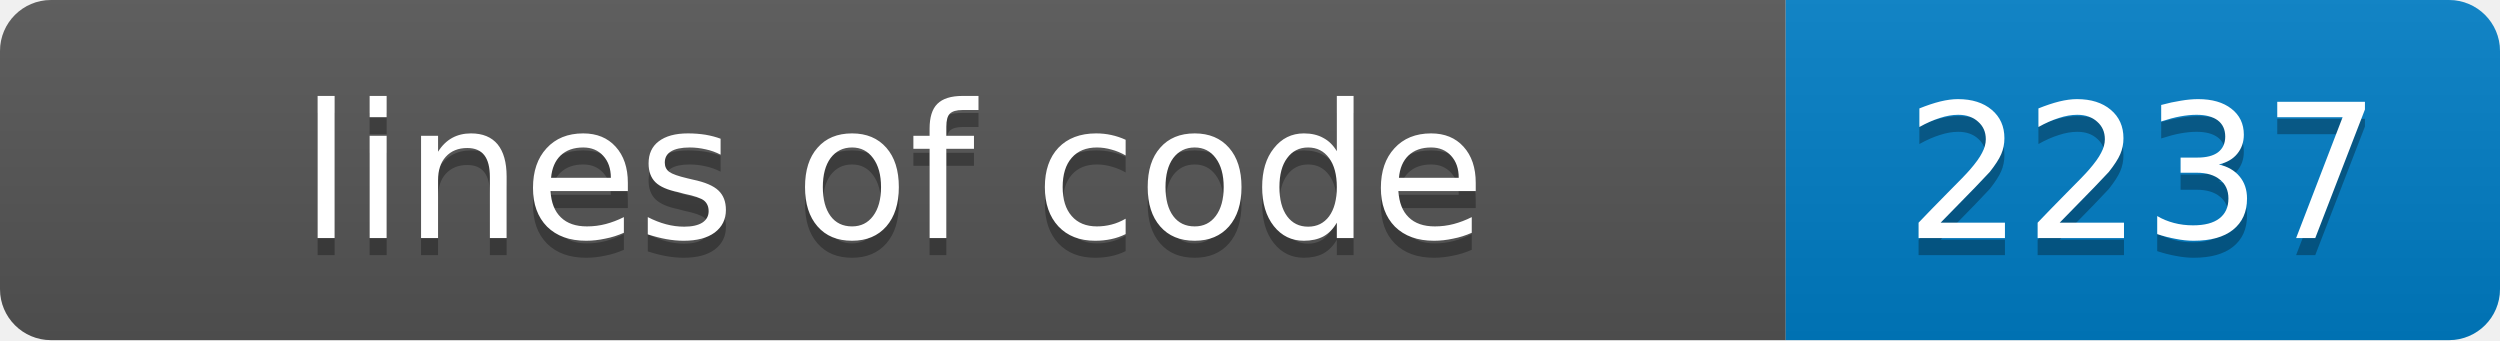
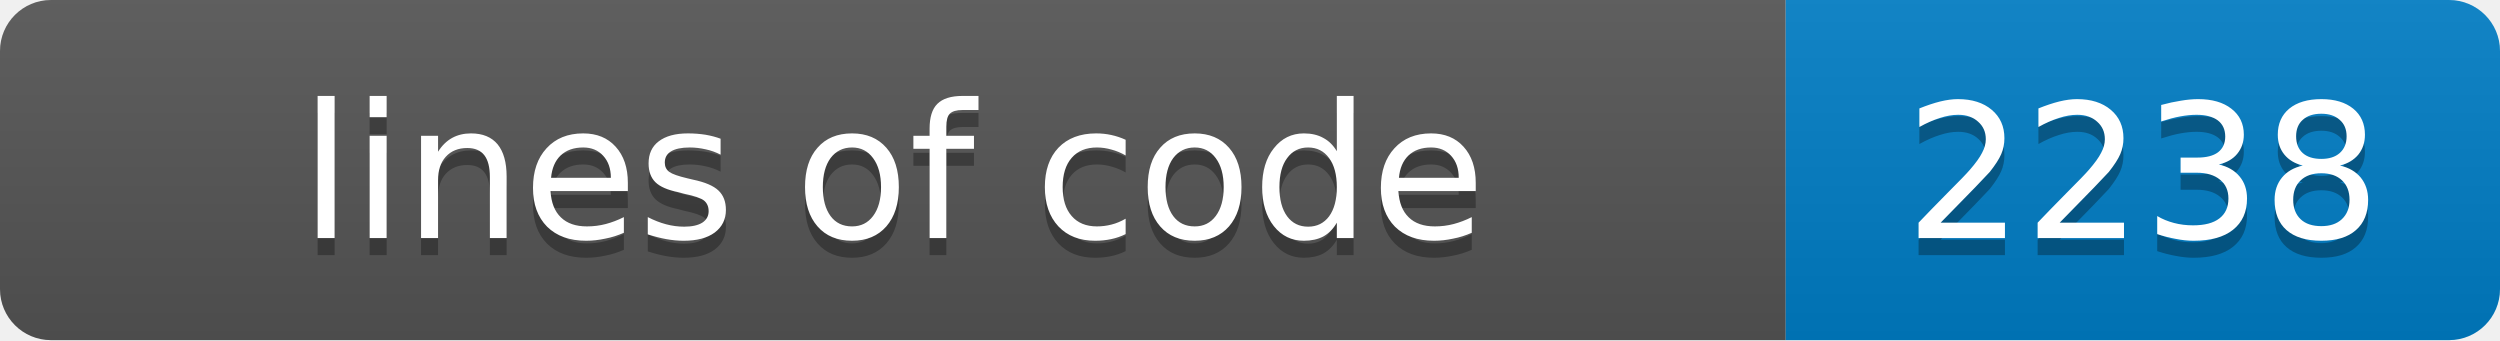
- <svg xmlns="http://www.w3.org/2000/svg" width="147" height="20" role="img" aria-label="lines of code: 2237">
+ <svg xmlns="http://www.w3.org/2000/svg" width="147" height="20" role="img" aria-label="lines of code: 2238">
  <linearGradient id="s" x2="0" y2="100%">
    <stop offset="0" stop-color="#bbb" stop-opacity=".1" />
    <stop offset="1" stop-opacity=".1" />
  </linearGradient>
  <clipPath id="r">
    <rect width="147" height="20" rx="3" fill="#fff" />
  </clipPath>
  <g clip-path="url(#r)">
    <rect width="105" height="20" fill="#555" />
    <rect x="105" width="42" height="20" fill="#007ec6" />
    <rect width="147" height="20" fill="url(#s)" />
  </g>
  <g fill="#fff" text-anchor="middle" font-family="Verdana,Geneva,DejaVu Sans,sans-serif" font-size="11">
    <text x="52.5" y="15" fill="#010101" fill-opacity=".3">lines of code</text>
    <text x="52.5" y="14">lines of code</text>
-     <text x="126.0" y="15" fill="#010101" fill-opacity=".3">2237</text>
-     <text x="126.0" y="14">2237</text>
+     <text x="126.0" y="15" fill="#010101" fill-opacity=".3">2238</text>
+     <text x="126.0" y="14">2238</text>
  </g>
</svg>
